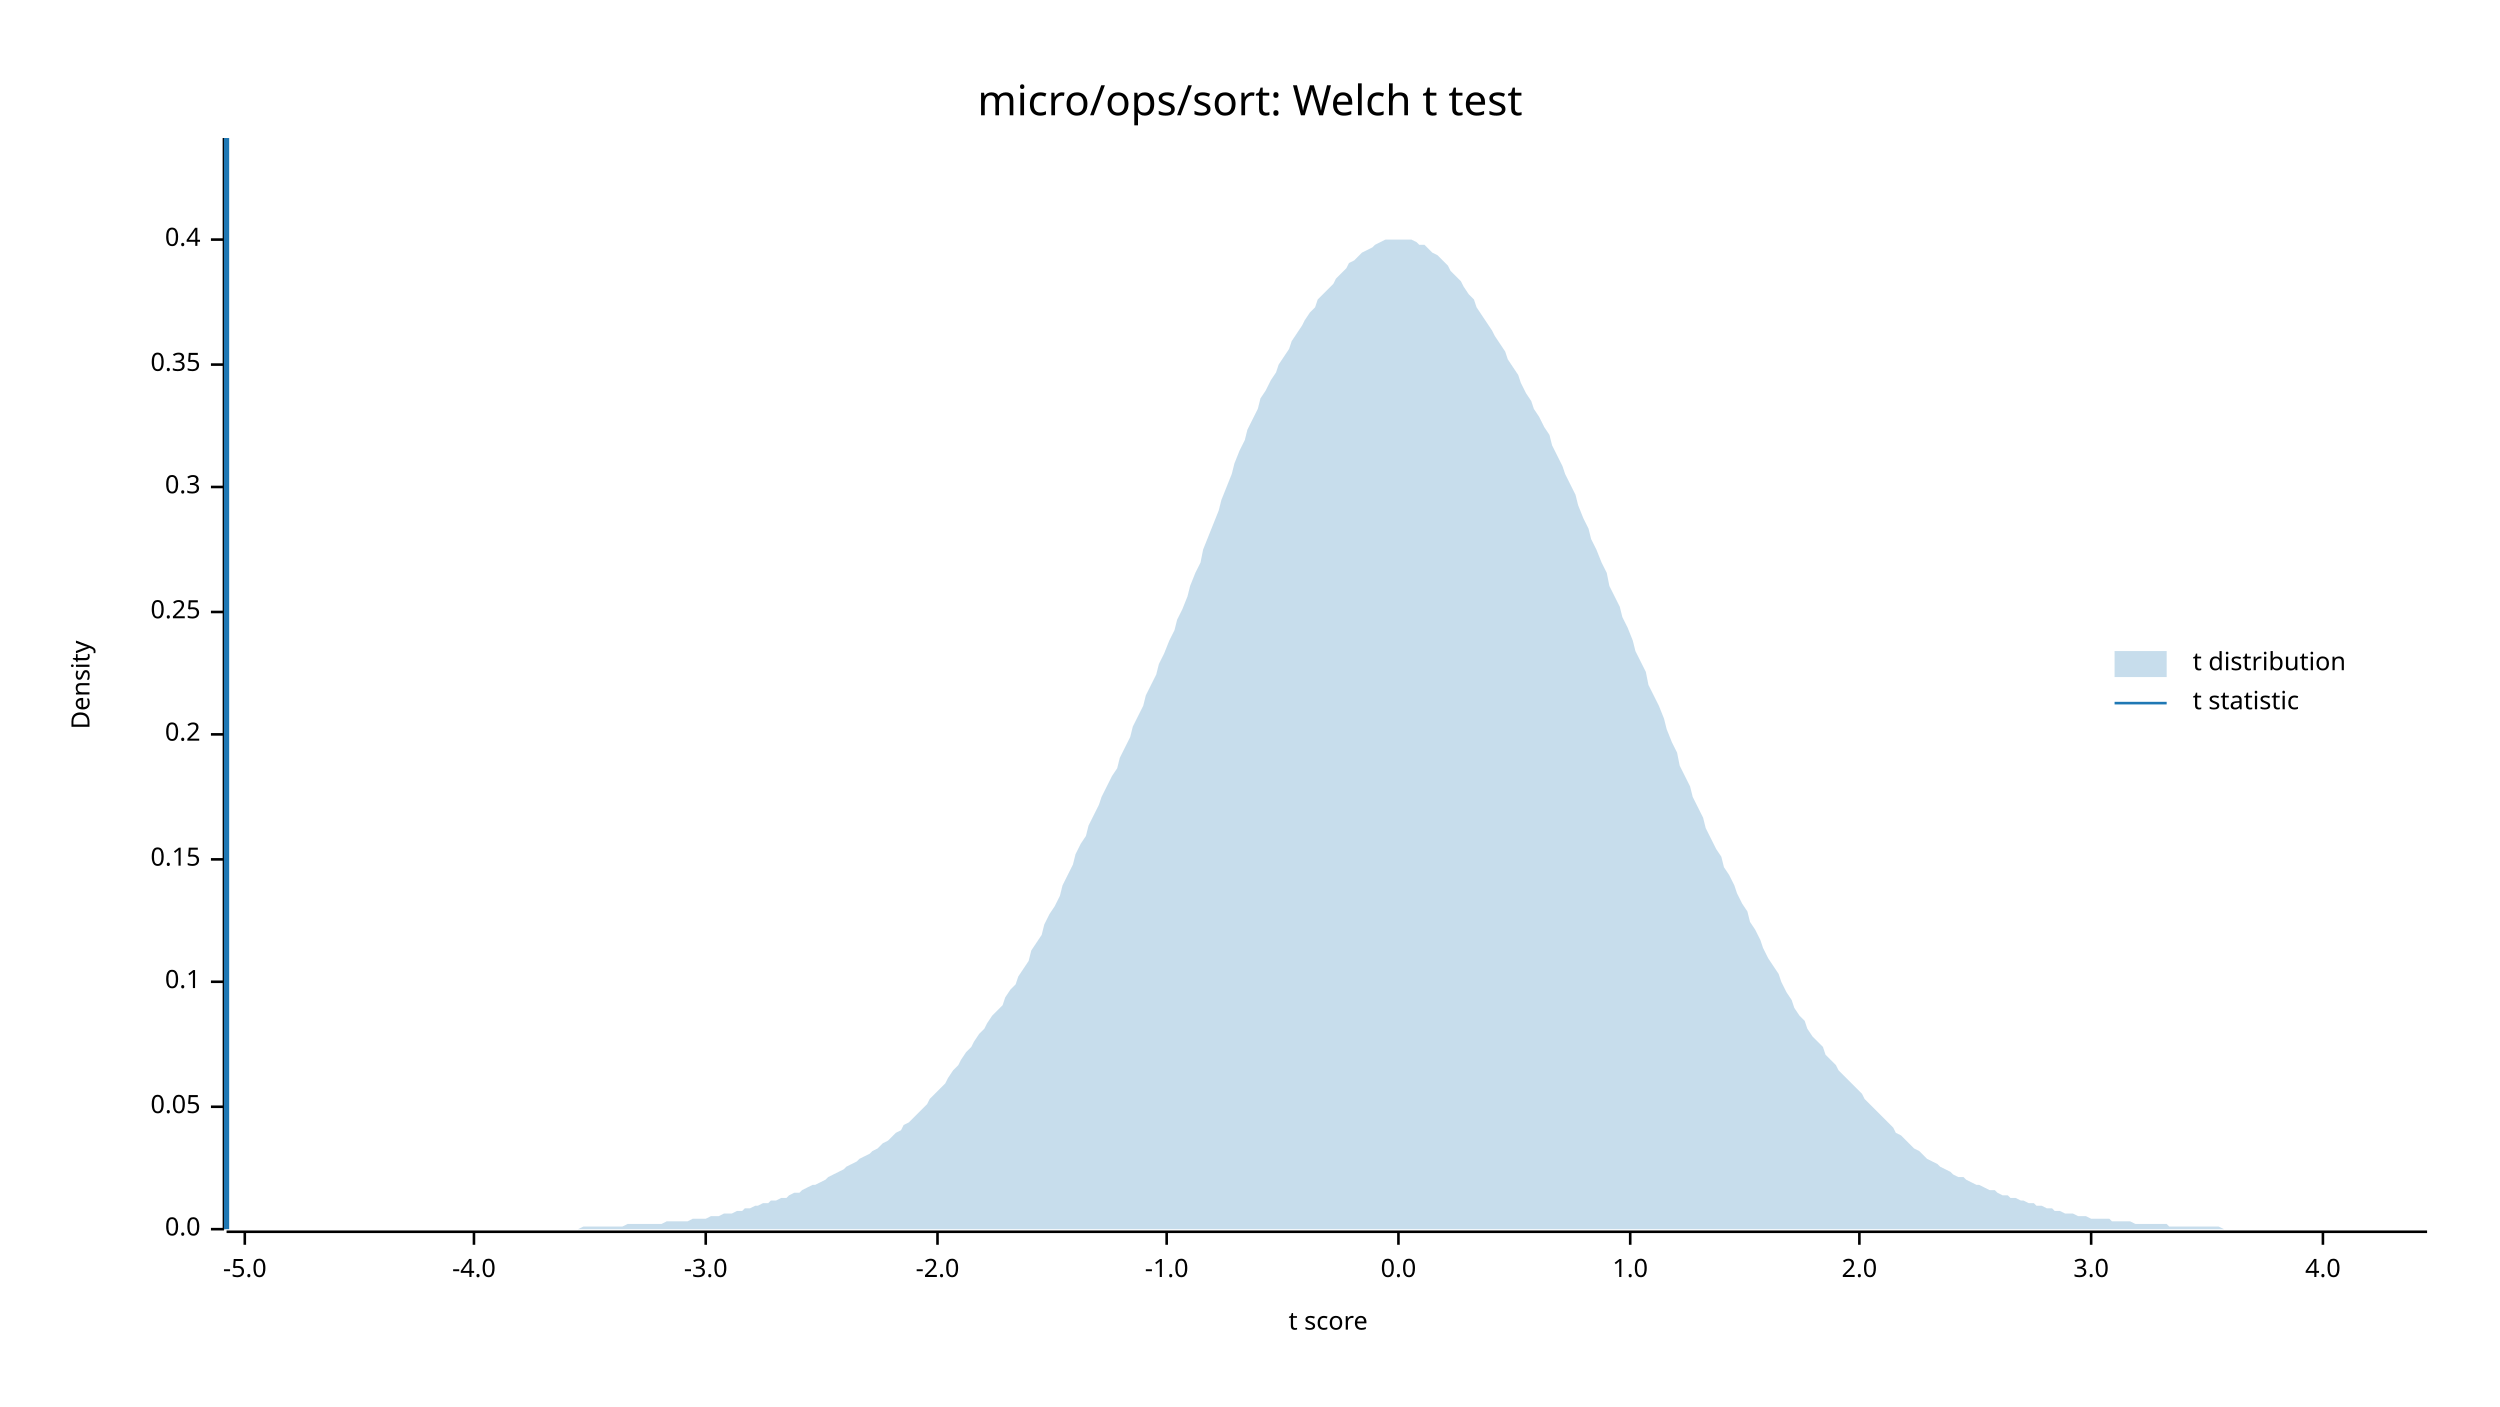
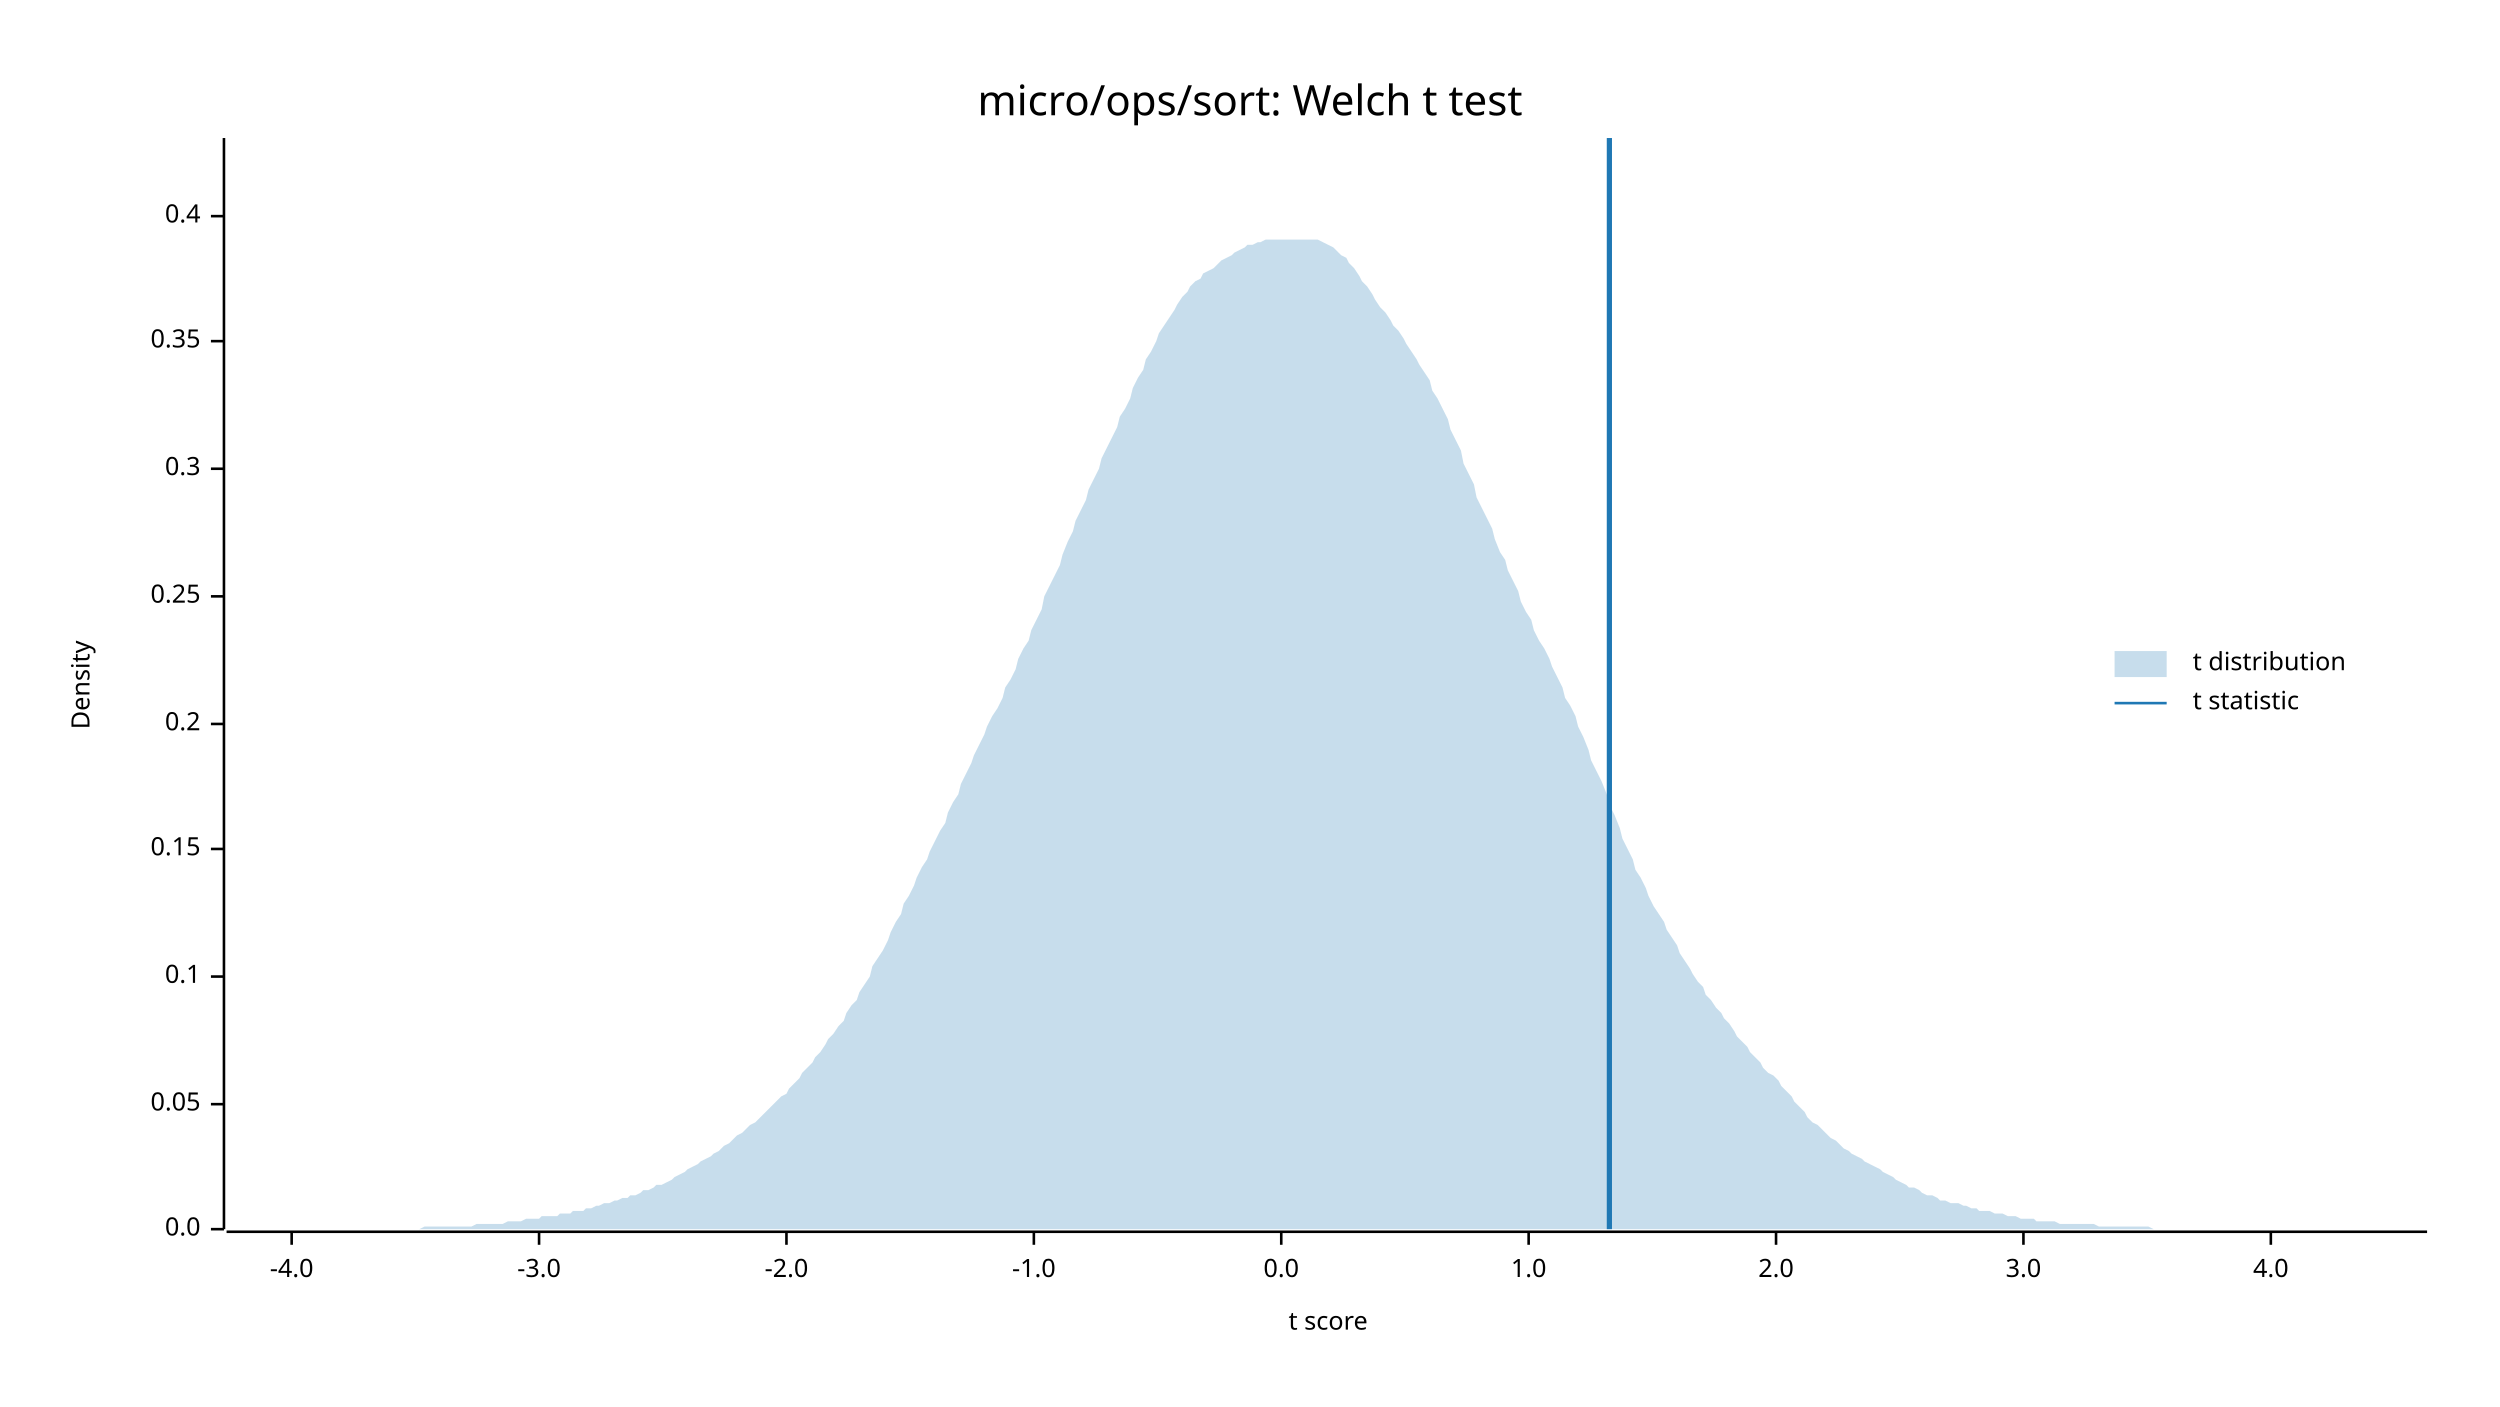
<svg xmlns="http://www.w3.org/2000/svg" width="960" height="540" viewBox="0 0 960 540">
  <text x="480" y="32" dy="0.76em" text-anchor="middle" font-family="sans-serif" font-size="16.129" opacity="1" fill="#000000">
micro/ops/sort: Welch t test
</text>
  <text x="27" y="263" dy="0.76em" text-anchor="middle" font-family="sans-serif" font-size="9.677" opacity="1" fill="#000000" transform="rotate(270, 27, 263)">
Density
</text>
  <text x="510" y="513" dy="-0.5ex" text-anchor="middle" font-family="sans-serif" font-size="9.677" opacity="1" fill="#000000">
t score
</text>
  <polyline fill="none" opacity="1" stroke="#000000" stroke-width="1" points="86,53 86,472 " />
  <text x="77" y="472" dy="0.5ex" text-anchor="end" font-family="sans-serif" font-size="9.677" opacity="1" fill="#000000">
0.0
</text>
  <polyline fill="none" opacity="1" stroke="#000000" stroke-width="1" points="81,472 86,472 " />
-   <text x="77" y="425" dy="0.5ex" text-anchor="end" font-family="sans-serif" font-size="9.677" opacity="1" fill="#000000">
+   <text x="77" y="424" dy="0.5ex" text-anchor="end" font-family="sans-serif" font-size="9.677" opacity="1" fill="#000000">
0.05
</text>
-   <polyline fill="none" opacity="1" stroke="#000000" stroke-width="1" points="81,425 86,425 " />
-   <text x="77" y="377" dy="0.5ex" text-anchor="end" font-family="sans-serif" font-size="9.677" opacity="1" fill="#000000">
+   <polyline fill="none" opacity="1" stroke="#000000" stroke-width="1" points="81,424 86,424 " />
+   <text x="77" y="375" dy="0.5ex" text-anchor="end" font-family="sans-serif" font-size="9.677" opacity="1" fill="#000000">
0.1
</text>
-   <polyline fill="none" opacity="1" stroke="#000000" stroke-width="1" points="81,377 86,377 " />
-   <text x="77" y="330" dy="0.5ex" text-anchor="end" font-family="sans-serif" font-size="9.677" opacity="1" fill="#000000">
+   <polyline fill="none" opacity="1" stroke="#000000" stroke-width="1" points="81,375 86,375 " />
+   <text x="77" y="326" dy="0.5ex" text-anchor="end" font-family="sans-serif" font-size="9.677" opacity="1" fill="#000000">
0.15
</text>
-   <polyline fill="none" opacity="1" stroke="#000000" stroke-width="1" points="81,330 86,330 " />
-   <text x="77" y="282" dy="0.5ex" text-anchor="end" font-family="sans-serif" font-size="9.677" opacity="1" fill="#000000">
+   <polyline fill="none" opacity="1" stroke="#000000" stroke-width="1" points="81,326 86,326 " />
+   <text x="77" y="278" dy="0.5ex" text-anchor="end" font-family="sans-serif" font-size="9.677" opacity="1" fill="#000000">
0.2
</text>
-   <polyline fill="none" opacity="1" stroke="#000000" stroke-width="1" points="81,282 86,282 " />
-   <text x="77" y="235" dy="0.5ex" text-anchor="end" font-family="sans-serif" font-size="9.677" opacity="1" fill="#000000">
+   <polyline fill="none" opacity="1" stroke="#000000" stroke-width="1" points="81,278 86,278 " />
+   <text x="77" y="229" dy="0.5ex" text-anchor="end" font-family="sans-serif" font-size="9.677" opacity="1" fill="#000000">
0.25
</text>
-   <polyline fill="none" opacity="1" stroke="#000000" stroke-width="1" points="81,235 86,235 " />
-   <text x="77" y="187" dy="0.5ex" text-anchor="end" font-family="sans-serif" font-size="9.677" opacity="1" fill="#000000">
+   <polyline fill="none" opacity="1" stroke="#000000" stroke-width="1" points="81,229 86,229 " />
+   <text x="77" y="180" dy="0.5ex" text-anchor="end" font-family="sans-serif" font-size="9.677" opacity="1" fill="#000000">
0.3
</text>
-   <polyline fill="none" opacity="1" stroke="#000000" stroke-width="1" points="81,187 86,187 " />
-   <text x="77" y="140" dy="0.5ex" text-anchor="end" font-family="sans-serif" font-size="9.677" opacity="1" fill="#000000">
+   <polyline fill="none" opacity="1" stroke="#000000" stroke-width="1" points="81,180 86,180 " />
+   <text x="77" y="131" dy="0.5ex" text-anchor="end" font-family="sans-serif" font-size="9.677" opacity="1" fill="#000000">
0.35
</text>
-   <polyline fill="none" opacity="1" stroke="#000000" stroke-width="1" points="81,140 86,140 " />
-   <text x="77" y="92" dy="0.5ex" text-anchor="end" font-family="sans-serif" font-size="9.677" opacity="1" fill="#000000">
+   <polyline fill="none" opacity="1" stroke="#000000" stroke-width="1" points="81,131 86,131 " />
+   <text x="77" y="83" dy="0.5ex" text-anchor="end" font-family="sans-serif" font-size="9.677" opacity="1" fill="#000000">
0.4
</text>
-   <polyline fill="none" opacity="1" stroke="#000000" stroke-width="1" points="81,92 86,92 " />
+   <polyline fill="none" opacity="1" stroke="#000000" stroke-width="1" points="81,83 86,83 " />
  <polyline fill="none" opacity="1" stroke="#000000" stroke-width="1" points="87,473 932,473 " />
-   <text x="94" y="483" dy="0.76em" text-anchor="middle" font-family="sans-serif" font-size="9.677" opacity="1" fill="#000000">
- -5.0
- </text>
-   <polyline fill="none" opacity="1" stroke="#000000" stroke-width="1" points="94,473 94,478 " />
-   <text x="182" y="483" dy="0.76em" text-anchor="middle" font-family="sans-serif" font-size="9.677" opacity="1" fill="#000000">
+   <text x="112" y="483" dy="0.76em" text-anchor="middle" font-family="sans-serif" font-size="9.677" opacity="1" fill="#000000">
-4.0
</text>
-   <polyline fill="none" opacity="1" stroke="#000000" stroke-width="1" points="182,473 182,478 " />
-   <text x="271" y="483" dy="0.76em" text-anchor="middle" font-family="sans-serif" font-size="9.677" opacity="1" fill="#000000">
+   <polyline fill="none" opacity="1" stroke="#000000" stroke-width="1" points="112,473 112,478 " />
+   <text x="207" y="483" dy="0.76em" text-anchor="middle" font-family="sans-serif" font-size="9.677" opacity="1" fill="#000000">
-3.0
</text>
-   <polyline fill="none" opacity="1" stroke="#000000" stroke-width="1" points="271,473 271,478 " />
-   <text x="360" y="483" dy="0.76em" text-anchor="middle" font-family="sans-serif" font-size="9.677" opacity="1" fill="#000000">
+   <polyline fill="none" opacity="1" stroke="#000000" stroke-width="1" points="207,473 207,478 " />
+   <text x="302" y="483" dy="0.76em" text-anchor="middle" font-family="sans-serif" font-size="9.677" opacity="1" fill="#000000">
-2.0
</text>
-   <polyline fill="none" opacity="1" stroke="#000000" stroke-width="1" points="360,473 360,478 " />
-   <text x="448" y="483" dy="0.76em" text-anchor="middle" font-family="sans-serif" font-size="9.677" opacity="1" fill="#000000">
+   <polyline fill="none" opacity="1" stroke="#000000" stroke-width="1" points="302,473 302,478 " />
+   <text x="397" y="483" dy="0.76em" text-anchor="middle" font-family="sans-serif" font-size="9.677" opacity="1" fill="#000000">
-1.0
</text>
-   <polyline fill="none" opacity="1" stroke="#000000" stroke-width="1" points="448,473 448,478 " />
-   <text x="537" y="483" dy="0.76em" text-anchor="middle" font-family="sans-serif" font-size="9.677" opacity="1" fill="#000000">
+   <polyline fill="none" opacity="1" stroke="#000000" stroke-width="1" points="397,473 397,478 " />
+   <text x="492" y="483" dy="0.76em" text-anchor="middle" font-family="sans-serif" font-size="9.677" opacity="1" fill="#000000">
0.0
</text>
-   <polyline fill="none" opacity="1" stroke="#000000" stroke-width="1" points="537,473 537,478 " />
-   <text x="626" y="483" dy="0.76em" text-anchor="middle" font-family="sans-serif" font-size="9.677" opacity="1" fill="#000000">
+   <polyline fill="none" opacity="1" stroke="#000000" stroke-width="1" points="492,473 492,478 " />
+   <text x="587" y="483" dy="0.76em" text-anchor="middle" font-family="sans-serif" font-size="9.677" opacity="1" fill="#000000">
1.0
</text>
-   <polyline fill="none" opacity="1" stroke="#000000" stroke-width="1" points="626,473 626,478 " />
-   <text x="714" y="483" dy="0.76em" text-anchor="middle" font-family="sans-serif" font-size="9.677" opacity="1" fill="#000000">
+   <polyline fill="none" opacity="1" stroke="#000000" stroke-width="1" points="587,473 587,478 " />
+   <text x="682" y="483" dy="0.76em" text-anchor="middle" font-family="sans-serif" font-size="9.677" opacity="1" fill="#000000">
2.0
</text>
-   <polyline fill="none" opacity="1" stroke="#000000" stroke-width="1" points="714,473 714,478 " />
-   <text x="803" y="483" dy="0.76em" text-anchor="middle" font-family="sans-serif" font-size="9.677" opacity="1" fill="#000000">
+   <polyline fill="none" opacity="1" stroke="#000000" stroke-width="1" points="682,473 682,478 " />
+   <text x="777" y="483" dy="0.76em" text-anchor="middle" font-family="sans-serif" font-size="9.677" opacity="1" fill="#000000">
3.0
</text>
-   <polyline fill="none" opacity="1" stroke="#000000" stroke-width="1" points="803,473 803,478 " />
-   <text x="892" y="483" dy="0.76em" text-anchor="middle" font-family="sans-serif" font-size="9.677" opacity="1" fill="#000000">
+   <polyline fill="none" opacity="1" stroke="#000000" stroke-width="1" points="777,473 777,478 " />
+   <text x="872" y="483" dy="0.76em" text-anchor="middle" font-family="sans-serif" font-size="9.677" opacity="1" fill="#000000">
4.0
</text>
-   <polyline fill="none" opacity="1" stroke="#000000" stroke-width="1" points="892,473 892,478 " />
-   <polygon opacity="0.25" fill="#1F78B4" points="87,472 88,472 90,472 92,472 93,472 95,472 97,472 98,472 100,472 102,472 103,472 105,472 107,472 109,472 110,472 112,472 114,472 115,472 117,472 119,472 120,472 122,472 124,472 125,472 127,472 129,472 131,472 132,472 134,472 136,472 137,472 139,472 141,472 142,472 144,472 146,472 147,472 149,472 151,472 153,472 154,472 156,472 158,472 159,472 161,472 163,472 164,472 166,472 168,472 169,472 171,472 173,472 175,472 176,472 178,472 180,472 181,472 183,472 185,472 186,472 188,472 190,472 191,472 193,472 195,472 197,472 198,472 200,472 202,472 203,472 205,472 207,472 208,472 210,472 212,472 214,472 215,472 217,472 219,472 220,472 222,472 224,471 225,471 227,471 229,471 230,471 232,471 234,471 236,471 237,471 239,471 241,470 242,470 244,470 246,470 247,470 249,470 251,470 252,470 254,470 256,469 258,469 259,469 261,469 263,469 264,469 266,468 268,468 269,468 271,468 273,467 274,467 276,467 278,466 280,466 281,466 283,465 285,465 286,464 288,464 290,463 291,463 293,462 295,462 296,461 298,461 300,460 302,460 303,459 305,458 307,458 308,457 310,456 312,455 313,455 315,454 317,453 318,452 320,451 322,450 324,449 325,448 327,447 329,446 330,445 332,444 334,443 335,442 337,441 339,439 341,438 342,437 344,435 346,434 347,432 349,431 351,429 352,428 354,426 356,424 357,422 359,420 361,418 363,416 364,414 366,411 368,409 369,407 371,404 373,402 374,400 376,397 378,395 379,393 381,390 383,388 385,386 386,383 388,380 390,378 391,375 393,372 395,369 396,365 398,362 400,359 401,355 403,351 405,348 407,344 408,340 410,336 412,332 413,328 415,324 417,321 418,317 420,313 422,309 423,306 425,302 427,298 429,295 430,291 432,287 434,283 435,279 437,275 439,271 440,267 442,263 444,259 445,255 447,251 449,246 451,242 452,238 454,234 456,229 457,225 459,220 461,216 462,211 464,206 466,201 468,196 469,192 471,187 473,182 474,178 476,173 478,169 479,165 481,161 483,157 484,153 486,150 488,146 490,143 491,140 493,137 495,134 496,131 498,128 500,125 501,123 503,120 505,118 506,115 508,113 510,111 512,109 513,107 515,105 517,103 518,101 520,100 522,98 523,97 525,96 527,95 528,94 530,93 532,92 534,92 535,92 537,92 539,92 540,92 542,92 544,93 545,94 547,94 549,96 550,97 552,98 554,100 556,102 557,104 559,106 561,108 562,110 564,113 566,115 567,118 569,121 571,124 573,127 574,129 576,132 578,135 579,138 581,141 583,144 584,147 586,151 588,154 589,157 591,160 593,164 595,167 596,171 598,175 600,179 601,182 603,186 605,190 606,194 608,199 610,203 611,207 613,211 615,216 617,220 618,225 620,229 622,233 623,237 625,241 627,246 628,250 630,254 632,258 633,263 635,267 637,271 639,276 640,280 642,285 644,289 645,294 647,298 649,302 650,306 652,310 654,314 655,318 657,322 659,326 661,329 662,333 664,336 666,340 667,343 669,347 671,350 672,354 674,357 676,361 677,364 679,368 681,371 683,374 684,377 686,381 688,384 689,387 691,390 693,392 694,395 696,398 698,400 700,402 701,405 703,407 705,409 706,411 708,413 710,415 711,416 713,418 715,420 716,422 718,424 720,426 722,428 723,429 725,431 727,433 728,435 730,436 732,438 733,439 735,441 737,442 738,443 740,445 742,446 744,447 745,448 747,449 749,450 750,451 752,452 754,452 755,453 757,454 759,455 760,455 762,456 764,457 766,457 767,458 769,459 771,459 772,460 774,460 776,461 777,461 779,462 781,462 782,463 784,463 786,464 788,464 789,465 791,465 793,466 794,466 796,466 798,467 799,467 801,467 803,468 804,468 806,468 808,468 810,468 811,469 813,469 815,469 816,469 818,469 820,470 821,470 823,470 825,470 827,470 828,470 830,470 832,470 833,471 835,471 837,471 838,471 840,471 842,471 843,471 845,471 847,471 849,471 850,471 852,471 854,472 855,472 857,472 859,472 860,472 862,472 864,472 865,472 867,472 869,472 871,472 872,472 874,472 876,472 877,472 879,472 881,472 882,472 884,472 886,472 887,472 889,472 891,472 893,472 894,472 896,472 898,472 899,472 901,472 903,472 904,472 906,472 908,472 909,472 911,472 913,472 915,472 916,472 918,472 920,472 921,472 923,472 925,472 926,472 928,472 930,472 932,472 932,472 87,472 " />
-   <polyline fill="none" opacity="1" stroke="#1F78B4" stroke-width="2" points="87,472 87,53 " />
+   <polyline fill="none" opacity="1" stroke="#000000" stroke-width="1" points="872,473 872,478 " />
+   <polygon opacity="0.25" fill="#1F78B4" points="87,472 88,472 90,472 92,472 93,472 95,472 97,472 98,472 100,472 102,472 103,472 105,472 107,472 109,472 110,472 112,472 114,472 115,472 117,472 119,472 120,472 122,472 124,472 125,472 127,472 129,472 131,472 132,472 134,472 136,472 137,472 139,472 141,472 142,472 144,472 146,472 147,472 149,472 151,472 153,472 154,472 156,472 158,472 159,472 161,472 163,471 164,471 166,471 168,471 169,471 171,471 173,471 175,471 176,471 178,471 180,471 181,471 183,470 185,470 186,470 188,470 190,470 191,470 193,470 195,469 197,469 198,469 200,469 202,468 203,468 205,468 207,468 208,467 210,467 212,467 214,467 215,466 217,466 219,466 220,465 222,465 224,465 225,464 227,464 229,463 230,463 232,462 234,462 236,461 237,461 239,460 241,460 242,459 244,459 246,458 247,457 249,457 251,456 252,455 254,455 256,454 258,453 259,452 261,451 263,450 264,449 266,448 268,447 269,446 271,445 273,444 274,443 276,442 278,440 280,439 281,438 283,436 285,435 286,434 288,432 290,431 291,430 293,428 295,426 296,425 298,423 300,421 302,420 303,418 305,416 307,414 308,412 310,410 312,408 313,406 315,404 317,401 318,399 320,397 322,394 324,392 325,389 327,386 329,384 330,381 332,378 334,375 335,371 337,368 339,365 341,361 342,358 344,354 346,351 347,347 349,344 351,340 352,337 354,333 356,330 357,327 359,323 361,319 363,316 364,312 366,308 368,305 369,301 371,297 373,293 374,290 376,286 378,282 379,279 381,275 383,272 385,268 386,264 388,261 390,257 391,253 393,249 395,246 396,242 398,238 400,234 401,229 403,225 405,221 407,217 408,213 410,208 412,204 413,200 415,196 417,192 418,188 420,184 422,180 423,176 425,172 427,168 429,164 430,160 432,157 434,153 435,149 437,145 439,142 440,138 442,135 444,131 445,128 447,125 449,122 451,119 452,117 454,114 456,112 457,110 459,108 461,107 462,105 464,104 466,103 468,101 469,100 471,99 473,98 474,97 476,96 478,95 479,94 481,94 483,93 484,93 486,92 488,92 490,92 491,92 493,92 495,92 496,92 498,92 500,92 501,92 503,92 505,92 506,92 508,93 510,94 512,95 513,96 515,98 517,99 518,101 520,103 522,106 523,108 525,110 527,113 528,115 530,118 532,120 534,123 535,125 537,127 539,130 540,132 542,135 544,138 545,140 547,143 549,146 550,150 552,153 554,157 556,161 557,165 559,169 561,173 562,178 564,182 566,186 567,191 569,195 571,199 573,203 574,207 576,212 578,215 579,219 581,223 583,227 584,231 586,235 588,238 589,242 591,246 593,249 595,253 596,256 598,260 600,264 601,268 603,271 605,275 606,279 608,283 610,288 611,292 613,296 615,300 617,305 618,309 620,313 622,318 623,322 625,326 627,330 628,334 630,337 632,341 633,344 635,348 637,351 639,354 640,357 642,360 644,363 645,366 647,369 649,372 650,374 652,377 654,379 655,382 657,384 659,387 661,389 662,391 664,393 666,396 667,398 669,400 671,402 672,404 674,406 676,408 677,410 679,412 681,413 683,415 684,417 686,419 688,421 689,423 691,425 693,427 694,429 696,431 698,432 700,434 701,435 703,437 705,438 706,439 708,441 710,442 711,443 713,444 715,445 716,446 718,447 720,448 722,449 723,450 725,451 727,452 728,453 730,454 732,455 733,456 735,456 737,457 738,458 740,459 742,459 744,460 745,461 747,461 749,462 750,462 752,462 754,463 755,463 757,464 759,464 760,465 762,465 764,465 766,466 767,466 769,466 771,467 772,467 774,467 776,468 777,468 779,468 781,468 782,469 784,469 786,469 788,469 789,469 791,470 793,470 794,470 796,470 798,470 799,470 801,470 803,470 804,470 806,471 808,471 810,471 811,471 813,471 815,471 816,471 818,471 820,471 821,471 823,471 825,471 827,472 828,472 830,472 832,472 833,472 835,472 837,472 838,472 840,472 842,472 843,472 845,472 847,472 849,472 850,472 852,472 854,472 855,472 857,472 859,472 860,472 862,472 864,472 865,472 867,472 869,472 871,472 872,472 874,472 876,472 877,472 879,472 881,472 882,472 884,472 886,472 887,472 889,472 891,472 893,472 894,472 896,472 898,472 899,472 901,472 903,472 904,472 906,472 908,472 909,472 911,472 913,472 915,472 916,472 918,472 920,472 921,472 923,472 925,472 926,472 928,472 930,472 932,472 932,472 87,472 " />
+   <polyline fill="none" opacity="1" stroke="#1F78B4" stroke-width="2" points="618,472 618,53 " />
  <text x="842" y="250" dy="0.76em" text-anchor="start" font-family="sans-serif" font-size="9.677" opacity="1" fill="#000000">
t distribution
</text>
  <text x="842" y="265" dy="0.76em" text-anchor="start" font-family="sans-serif" font-size="9.677" opacity="1" fill="#000000">
t statistic
</text>
  <rect x="812" y="250" width="20" height="10" opacity="0.25" fill="#1F78B4" stroke="none" />
  <polyline fill="none" opacity="1" stroke="#1F78B4" stroke-width="1" points="812,270 832,270 " />
</svg>
